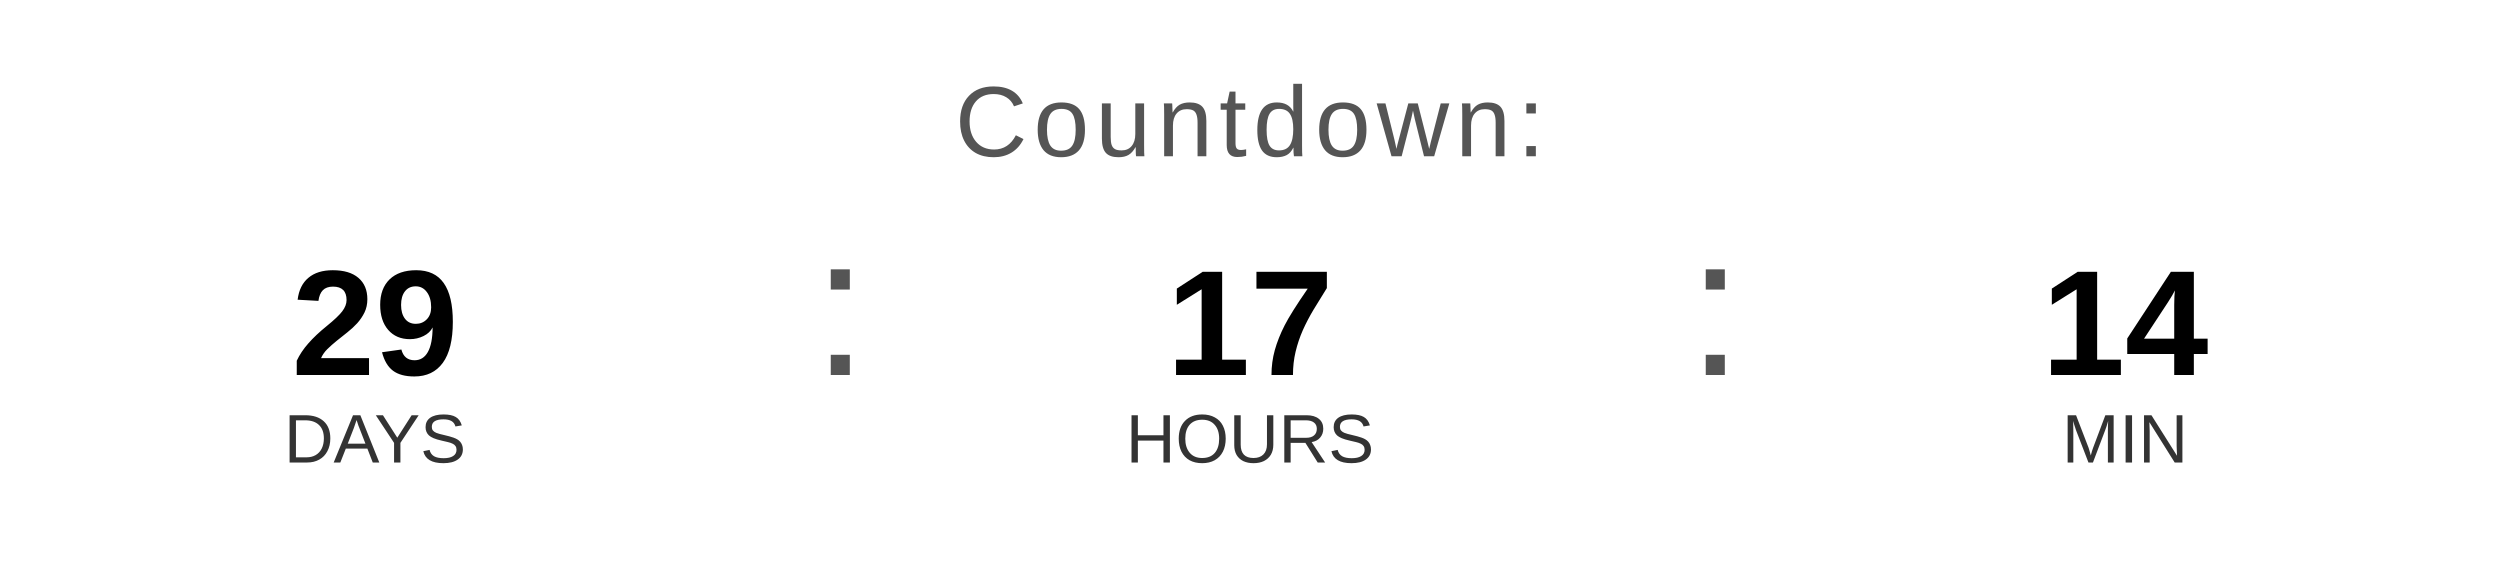
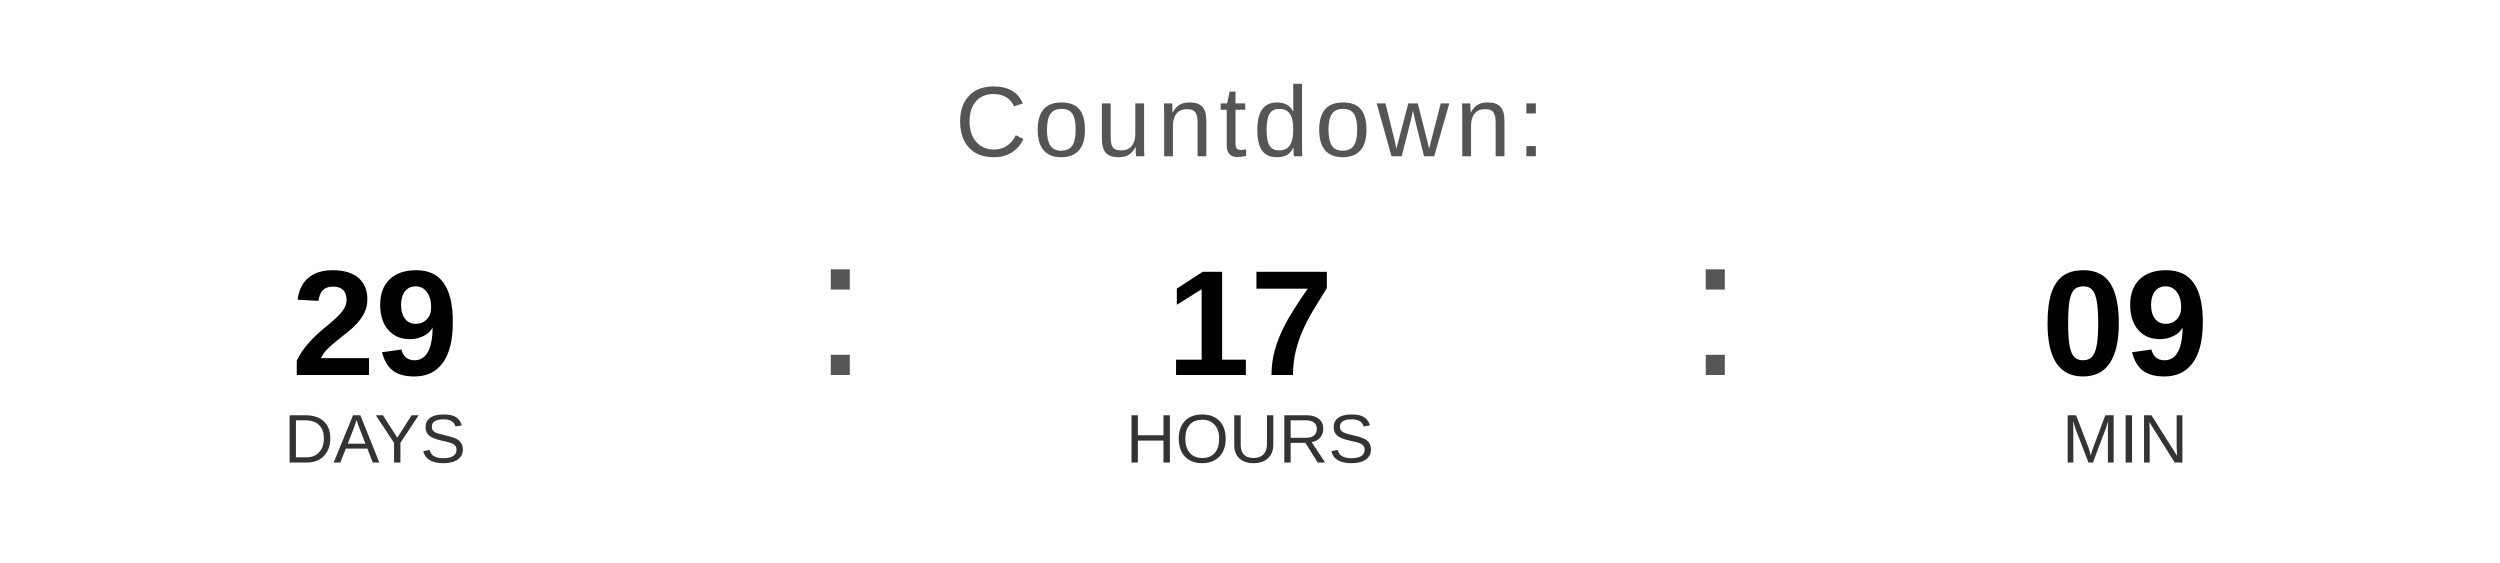
<svg xmlns="http://www.w3.org/2000/svg" width="400" height="90" viewBox="0 0 400 90">
  <text x="200" y="25" font-family="Arial, Helvetica, sans-serif" font-size="16" fill="#555555" text-anchor="middle" letter-spacing="1">
    Countdown:
  </text>
  <text x="60" y="60" font-family="Arial, Helvetica, sans-serif" font-size="24" font-weight="bold" fill="#000000" text-anchor="middle">29</text>
  <text x="60" y="74" font-family="Arial, Helvetica, sans-serif" font-size="11" fill="#333333" text-anchor="middle">DAYS</text>
  <text x="130" y="60" font-family="Arial, sans-serif" font-size="32" fill="#555555">:</text>
  <text x="200" y="60" font-family="Arial, Helvetica, sans-serif" font-size="24" font-weight="bold" fill="#000000" text-anchor="middle">17</text>
  <text x="200" y="74" font-family="Arial, Helvetica, sans-serif" font-size="11" fill="#333333" text-anchor="middle">HOURS</text>
  <text x="270" y="60" font-family="Arial, sans-serif" font-size="32" fill="#555555">:</text>
-   <text x="340" y="60" font-family="Arial, Helvetica, sans-serif" font-size="24" font-weight="bold" fill="#000000" text-anchor="middle">14</text>
+   <text x="340" y="60" font-family="Arial, Helvetica, sans-serif" font-size="24" font-weight="bold" fill="#000000" text-anchor="middle">09</text>
  <text x="340" y="74" font-family="Arial, Helvetica, sans-serif" font-size="11" fill="#333333" text-anchor="middle">MIN</text>
</svg>
